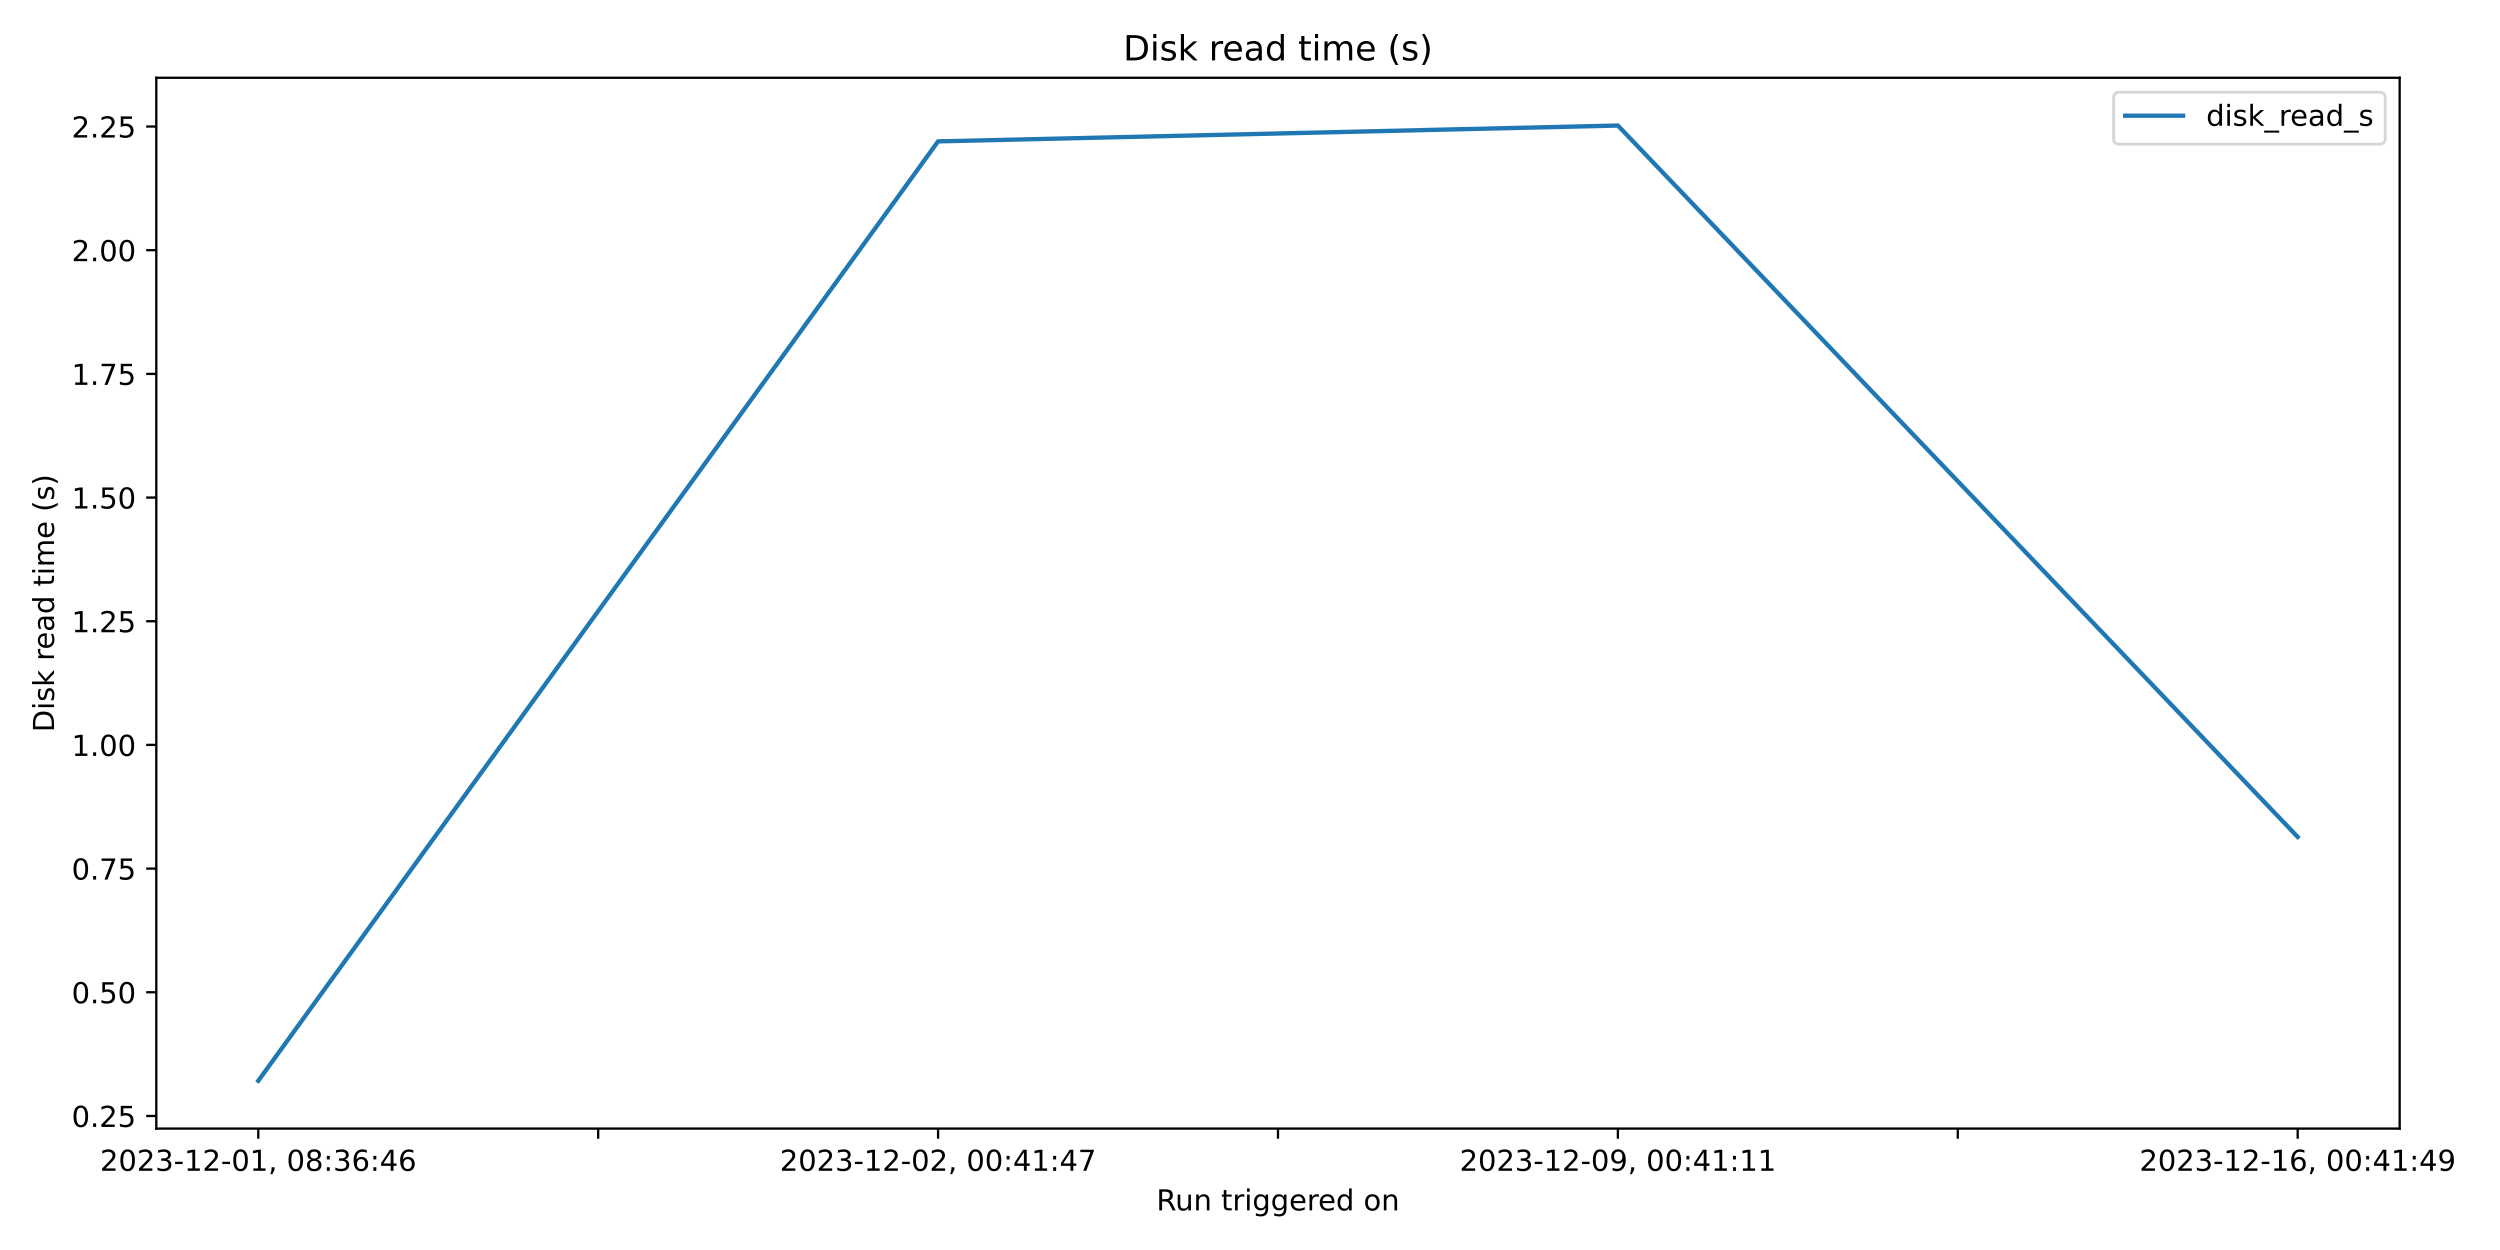
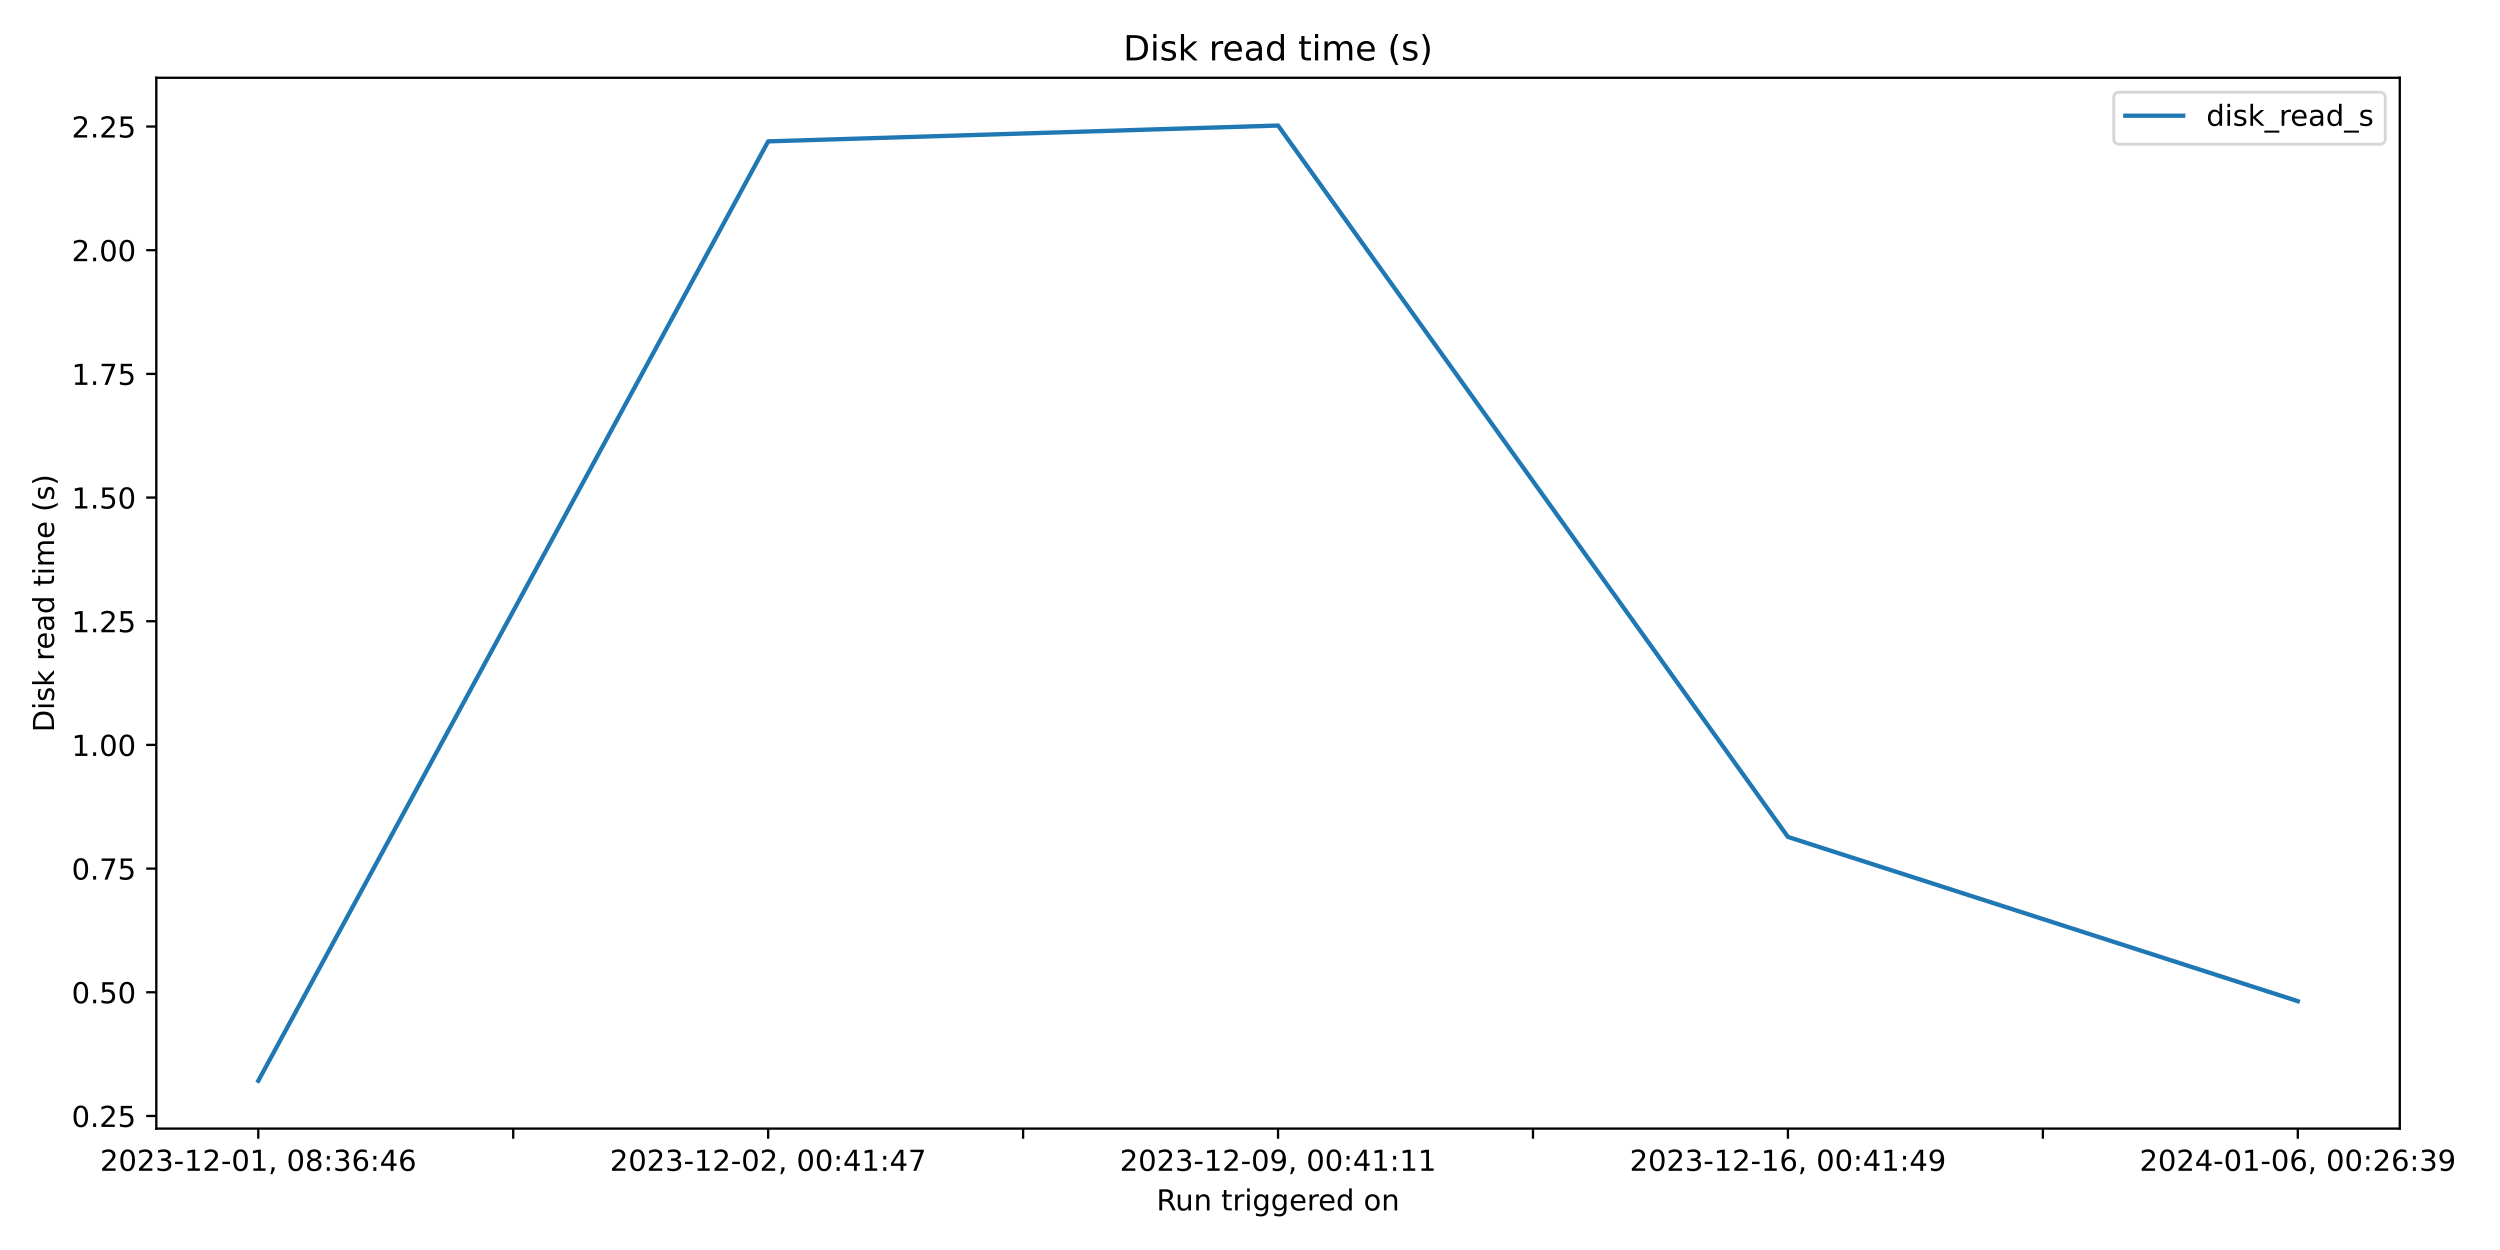
<svg xmlns="http://www.w3.org/2000/svg" xmlns:xlink="http://www.w3.org/1999/xlink" width="864pt" height="432pt" viewBox="0 0 864 432" version="1.1">
  <defs>
    <style type="text/css">*{stroke-linejoin: round; stroke-linecap: butt}</style>
  </defs>
  <g id="figure_1">
    <g id="patch_1">
      <path d="M 0 432  L 864 432  L 864 0  L 0 0  z " style="fill: #ffffff" />
    </g>
    <g id="axes_1">
      <g id="patch_2">
-         <path d="M 54.02 390.04  L 829.321 390.04  L 829.321 26.88  L 54.02 26.88  z " style="fill: #ffffff" />
+         <path d="M 54.02 390.04  L 829.366 390.04  L 829.366 26.88  L 54.02 26.88  z " style="fill: #ffffff" />
      </g>
      <g id="matplotlib.axis_1">
        <g id="xtick_1">
          <g id="line2d_1">
            <defs>
-               <path id="mc247a9d60a" d="M 0 0  L 0 3.5  " style="stroke: #000000; stroke-width: 0.8" />
+               <path id="md4e4149e86" d="M 0 0  L 0 3.5  " style="stroke: #000000; stroke-width: 0.8" />
            </defs>
            <g>
-               <use xlink:href="#mc247a9d60a" x="89.261" y="390.04" style="stroke: #000000; stroke-width: 0.8" />
+               <use xlink:href="#md4e4149e86" x="89.263" y="390.04" style="stroke: #000000; stroke-width: 0.8" />
            </g>
          </g>
          <g id="text_1">
-             <g transform="translate(34.56878 404.6384) scale(0.1 -0.1)">
+             <g transform="translate(34.57083 404.6384) scale(0.1 -0.1)">
              <defs>
                <path id="DejaVuSans-32" d="M 1228 531  L 3431 531  L 3431 0  L 469 0  L 469 531  Q 828 903 1448 1529  Q 2069 2156 2228 2338  Q 2531 2678 2651 2914  Q 2772 3150 2772 3378  Q 2772 3750 2511 3984  Q 2250 4219 1831 4219  Q 1534 4219 1204 4116  Q 875 4013 500 3803  L 500 4441  Q 881 4594 1212 4672  Q 1544 4750 1819 4750  Q 2544 4750 2975 4387  Q 3406 4025 3406 3419  Q 3406 3131 3298 2873  Q 3191 2616 2906 2266  Q 2828 2175 2409 1742  Q 1991 1309 1228 531  z " transform="scale(0.015625)" />
                <path id="DejaVuSans-30" d="M 2034 4250  Q 1547 4250 1301 3770  Q 1056 3291 1056 2328  Q 1056 1369 1301 889  Q 1547 409 2034 409  Q 2525 409 2770 889  Q 3016 1369 3016 2328  Q 3016 3291 2770 3770  Q 2525 4250 2034 4250  z M 2034 4750  Q 2819 4750 3233 4129  Q 3647 3509 3647 2328  Q 3647 1150 3233 529  Q 2819 -91 2034 -91  Q 1250 -91 836 529  Q 422 1150 422 2328  Q 422 3509 836 4129  Q 1250 4750 2034 4750  z " transform="scale(0.015625)" />
                <path id="DejaVuSans-33" d="M 2597 2516  Q 3050 2419 3304 2112  Q 3559 1806 3559 1356  Q 3559 666 3084 287  Q 2609 -91 1734 -91  Q 1441 -91 1130 -33  Q 819 25 488 141  L 488 750  Q 750 597 1062 519  Q 1375 441 1716 441  Q 2309 441 2620 675  Q 2931 909 2931 1356  Q 2931 1769 2642 2001  Q 2353 2234 1838 2234  L 1294 2234  L 1294 2753  L 1863 2753  Q 2328 2753 2575 2939  Q 2822 3125 2822 3475  Q 2822 3834 2567 4026  Q 2313 4219 1838 4219  Q 1578 4219 1281 4162  Q 984 4106 628 3988  L 628 4550  Q 988 4650 1302 4700  Q 1616 4750 1894 4750  Q 2613 4750 3031 4423  Q 3450 4097 3450 3541  Q 3450 3153 3228 2886  Q 3006 2619 2597 2516  z " transform="scale(0.015625)" />
                <path id="DejaVuSans-2d" d="M 313 2009  L 1997 2009  L 1997 1497  L 313 1497  L 313 2009  z " transform="scale(0.015625)" />
                <path id="DejaVuSans-31" d="M 794 531  L 1825 531  L 1825 4091  L 703 3866  L 703 4441  L 1819 4666  L 2450 4666  L 2450 531  L 3481 531  L 3481 0  L 794 0  L 794 531  z " transform="scale(0.015625)" />
                <path id="DejaVuSans-2c" d="M 750 794  L 1409 794  L 1409 256  L 897 -744  L 494 -744  L 750 256  L 750 794  z " transform="scale(0.015625)" />
                <path id="DejaVuSans-20" transform="scale(0.015625)" />
                <path id="DejaVuSans-38" d="M 2034 2216  Q 1584 2216 1326 1975  Q 1069 1734 1069 1313  Q 1069 891 1326 650  Q 1584 409 2034 409  Q 2484 409 2743 651  Q 3003 894 3003 1313  Q 3003 1734 2745 1975  Q 2488 2216 2034 2216  z M 1403 2484  Q 997 2584 770 2862  Q 544 3141 544 3541  Q 544 4100 942 4425  Q 1341 4750 2034 4750  Q 2731 4750 3128 4425  Q 3525 4100 3525 3541  Q 3525 3141 3298 2862  Q 3072 2584 2669 2484  Q 3125 2378 3379 2068  Q 3634 1759 3634 1313  Q 3634 634 3220 271  Q 2806 -91 2034 -91  Q 1263 -91 848 271  Q 434 634 434 1313  Q 434 1759 690 2068  Q 947 2378 1403 2484  z M 1172 3481  Q 1172 3119 1398 2916  Q 1625 2713 2034 2713  Q 2441 2713 2670 2916  Q 2900 3119 2900 3481  Q 2900 3844 2670 4047  Q 2441 4250 2034 4250  Q 1625 4250 1398 4047  Q 1172 3844 1172 3481  z " transform="scale(0.015625)" />
                <path id="DejaVuSans-3a" d="M 750 794  L 1409 794  L 1409 0  L 750 0  L 750 794  z M 750 3309  L 1409 3309  L 1409 2516  L 750 2516  L 750 3309  z " transform="scale(0.015625)" />
                <path id="DejaVuSans-36" d="M 2113 2584  Q 1688 2584 1439 2293  Q 1191 2003 1191 1497  Q 1191 994 1439 701  Q 1688 409 2113 409  Q 2538 409 2786 701  Q 3034 994 3034 1497  Q 3034 2003 2786 2293  Q 2538 2584 2113 2584  z M 3366 4563  L 3366 3988  Q 3128 4100 2886 4159  Q 2644 4219 2406 4219  Q 1781 4219 1451 3797  Q 1122 3375 1075 2522  Q 1259 2794 1537 2939  Q 1816 3084 2150 3084  Q 2853 3084 3261 2657  Q 3669 2231 3669 1497  Q 3669 778 3244 343  Q 2819 -91 2113 -91  Q 1303 -91 875 529  Q 447 1150 447 2328  Q 447 3434 972 4092  Q 1497 4750 2381 4750  Q 2619 4750 2861 4703  Q 3103 4656 3366 4563  z " transform="scale(0.015625)" />
                <path id="DejaVuSans-34" d="M 2419 4116  L 825 1625  L 2419 1625  L 2419 4116  z M 2253 4666  L 3047 4666  L 3047 1625  L 3713 1625  L 3713 1100  L 3047 1100  L 3047 0  L 2419 0  L 2419 1100  L 313 1100  L 313 1709  L 2253 4666  z " transform="scale(0.015625)" />
              </defs>
              <use xlink:href="#DejaVuSans-32" />
              <use xlink:href="#DejaVuSans-30" x="63.623" />
              <use xlink:href="#DejaVuSans-32" x="127.246" />
              <use xlink:href="#DejaVuSans-33" x="190.869" />
              <use xlink:href="#DejaVuSans-2d" x="254.492" />
              <use xlink:href="#DejaVuSans-31" x="290.576" />
              <use xlink:href="#DejaVuSans-32" x="354.199" />
              <use xlink:href="#DejaVuSans-2d" x="417.822" />
              <use xlink:href="#DejaVuSans-30" x="453.906" />
              <use xlink:href="#DejaVuSans-31" x="517.529" />
              <use xlink:href="#DejaVuSans-2c" x="581.152" />
              <use xlink:href="#DejaVuSans-20" x="612.939" />
              <use xlink:href="#DejaVuSans-30" x="644.727" />
              <use xlink:href="#DejaVuSans-38" x="708.35" />
              <use xlink:href="#DejaVuSans-3a" x="771.973" />
              <use xlink:href="#DejaVuSans-33" x="805.664" />
              <use xlink:href="#DejaVuSans-36" x="869.287" />
              <use xlink:href="#DejaVuSans-3a" x="932.91" />
              <use xlink:href="#DejaVuSans-34" x="966.602" />
              <use xlink:href="#DejaVuSans-36" x="1030.225" />
            </g>
          </g>
        </g>
        <g id="xtick_2">
          <g id="line2d_2">
            <g>
-               <use xlink:href="#mc247a9d60a" x="206.731" y="390.04" style="stroke: #000000; stroke-width: 0.8" />
+               <use xlink:href="#md4e4149e86" x="177.371" y="390.04" style="stroke: #000000; stroke-width: 0.8" />
            </g>
          </g>
        </g>
        <g id="xtick_3">
          <g id="line2d_3">
            <g>
-               <use xlink:href="#mc247a9d60a" x="324.201" y="390.04" style="stroke: #000000; stroke-width: 0.8" />
+               <use xlink:href="#md4e4149e86" x="265.478" y="390.04" style="stroke: #000000; stroke-width: 0.8" />
            </g>
          </g>
          <g id="text_2">
-             <g transform="translate(269.5086 404.6384) scale(0.1 -0.1)">
+             <g transform="translate(210.7859 404.6384) scale(0.1 -0.1)">
              <defs>
                <path id="DejaVuSans-37" d="M 525 4666  L 3525 4666  L 3525 4397  L 1831 0  L 1172 0  L 2766 4134  L 525 4134  L 525 4666  z " transform="scale(0.015625)" />
              </defs>
              <use xlink:href="#DejaVuSans-32" />
              <use xlink:href="#DejaVuSans-30" x="63.623" />
              <use xlink:href="#DejaVuSans-32" x="127.246" />
              <use xlink:href="#DejaVuSans-33" x="190.869" />
              <use xlink:href="#DejaVuSans-2d" x="254.492" />
              <use xlink:href="#DejaVuSans-31" x="290.576" />
              <use xlink:href="#DejaVuSans-32" x="354.199" />
              <use xlink:href="#DejaVuSans-2d" x="417.822" />
              <use xlink:href="#DejaVuSans-30" x="453.906" />
              <use xlink:href="#DejaVuSans-32" x="517.529" />
              <use xlink:href="#DejaVuSans-2c" x="581.152" />
              <use xlink:href="#DejaVuSans-20" x="612.939" />
              <use xlink:href="#DejaVuSans-30" x="644.727" />
              <use xlink:href="#DejaVuSans-30" x="708.35" />
              <use xlink:href="#DejaVuSans-3a" x="771.973" />
              <use xlink:href="#DejaVuSans-34" x="805.664" />
              <use xlink:href="#DejaVuSans-31" x="869.287" />
              <use xlink:href="#DejaVuSans-3a" x="932.91" />
              <use xlink:href="#DejaVuSans-34" x="966.602" />
              <use xlink:href="#DejaVuSans-37" x="1030.225" />
            </g>
          </g>
        </g>
        <g id="xtick_4">
          <g id="line2d_4">
            <g>
-               <use xlink:href="#mc247a9d60a" x="441.671" y="390.04" style="stroke: #000000; stroke-width: 0.8" />
+               <use xlink:href="#md4e4149e86" x="353.586" y="390.04" style="stroke: #000000; stroke-width: 0.8" />
            </g>
          </g>
        </g>
        <g id="xtick_5">
          <g id="line2d_5">
            <g>
-               <use xlink:href="#mc247a9d60a" x="559.141" y="390.04" style="stroke: #000000; stroke-width: 0.8" />
+               <use xlink:href="#md4e4149e86" x="441.693" y="390.04" style="stroke: #000000; stroke-width: 0.8" />
            </g>
          </g>
          <g id="text_3">
-             <g transform="translate(504.4484 404.6384) scale(0.1 -0.1)">
+             <g transform="translate(387.001 404.6384) scale(0.1 -0.1)">
              <defs>
                <path id="DejaVuSans-39" d="M 703 97  L 703 672  Q 941 559 1184 500  Q 1428 441 1663 441  Q 2288 441 2617 861  Q 2947 1281 2994 2138  Q 2813 1869 2534 1725  Q 2256 1581 1919 1581  Q 1219 1581 811 2004  Q 403 2428 403 3163  Q 403 3881 828 4315  Q 1253 4750 1959 4750  Q 2769 4750 3195 4129  Q 3622 3509 3622 2328  Q 3622 1225 3098 567  Q 2575 -91 1691 -91  Q 1453 -91 1209 -44  Q 966 3 703 97  z M 1959 2075  Q 2384 2075 2632 2365  Q 2881 2656 2881 3163  Q 2881 3666 2632 3958  Q 2384 4250 1959 4250  Q 1534 4250 1286 3958  Q 1038 3666 1038 3163  Q 1038 2656 1286 2365  Q 1534 2075 1959 2075  z " transform="scale(0.015625)" />
              </defs>
              <use xlink:href="#DejaVuSans-32" />
              <use xlink:href="#DejaVuSans-30" x="63.623" />
              <use xlink:href="#DejaVuSans-32" x="127.246" />
              <use xlink:href="#DejaVuSans-33" x="190.869" />
              <use xlink:href="#DejaVuSans-2d" x="254.492" />
              <use xlink:href="#DejaVuSans-31" x="290.576" />
              <use xlink:href="#DejaVuSans-32" x="354.199" />
              <use xlink:href="#DejaVuSans-2d" x="417.822" />
              <use xlink:href="#DejaVuSans-30" x="453.906" />
              <use xlink:href="#DejaVuSans-39" x="517.529" />
              <use xlink:href="#DejaVuSans-2c" x="581.152" />
              <use xlink:href="#DejaVuSans-20" x="612.939" />
              <use xlink:href="#DejaVuSans-30" x="644.727" />
              <use xlink:href="#DejaVuSans-30" x="708.35" />
              <use xlink:href="#DejaVuSans-3a" x="771.973" />
              <use xlink:href="#DejaVuSans-34" x="805.664" />
              <use xlink:href="#DejaVuSans-31" x="869.287" />
              <use xlink:href="#DejaVuSans-3a" x="932.91" />
              <use xlink:href="#DejaVuSans-31" x="966.602" />
              <use xlink:href="#DejaVuSans-31" x="1030.225" />
            </g>
          </g>
        </g>
        <g id="xtick_6">
          <g id="line2d_6">
            <g>
-               <use xlink:href="#mc247a9d60a" x="676.61" y="390.04" style="stroke: #000000; stroke-width: 0.8" />
+               <use xlink:href="#md4e4149e86" x="529.801" y="390.04" style="stroke: #000000; stroke-width: 0.8" />
            </g>
          </g>
        </g>
        <g id="xtick_7">
          <g id="line2d_7">
            <g>
-               <use xlink:href="#mc247a9d60a" x="794.08" y="390.04" style="stroke: #000000; stroke-width: 0.8" />
+               <use xlink:href="#md4e4149e86" x="617.908" y="390.04" style="stroke: #000000; stroke-width: 0.8" />
            </g>
          </g>
          <g id="text_4">
-             <g transform="translate(739.3882 404.6384) scale(0.1 -0.1)">
+             <g transform="translate(563.2161 404.6384) scale(0.1 -0.1)">
              <use xlink:href="#DejaVuSans-32" />
              <use xlink:href="#DejaVuSans-30" x="63.623" />
              <use xlink:href="#DejaVuSans-32" x="127.246" />
              <use xlink:href="#DejaVuSans-33" x="190.869" />
              <use xlink:href="#DejaVuSans-2d" x="254.492" />
              <use xlink:href="#DejaVuSans-31" x="290.576" />
              <use xlink:href="#DejaVuSans-32" x="354.199" />
              <use xlink:href="#DejaVuSans-2d" x="417.822" />
              <use xlink:href="#DejaVuSans-31" x="453.906" />
              <use xlink:href="#DejaVuSans-36" x="517.529" />
              <use xlink:href="#DejaVuSans-2c" x="581.152" />
              <use xlink:href="#DejaVuSans-20" x="612.939" />
              <use xlink:href="#DejaVuSans-30" x="644.727" />
              <use xlink:href="#DejaVuSans-30" x="708.35" />
              <use xlink:href="#DejaVuSans-3a" x="771.973" />
              <use xlink:href="#DejaVuSans-34" x="805.664" />
              <use xlink:href="#DejaVuSans-31" x="869.287" />
              <use xlink:href="#DejaVuSans-3a" x="932.91" />
              <use xlink:href="#DejaVuSans-34" x="966.602" />
              <use xlink:href="#DejaVuSans-39" x="1030.225" />
            </g>
          </g>
        </g>
-         <g id="text_5">
-           <g transform="translate(399.6543 418.3166) scale(0.1 -0.1)">
+         <g id="xtick_8">
+           <g id="line2d_8">
+             <g>
+               <use xlink:href="#md4e4149e86" x="706.016" y="390.04" style="stroke: #000000; stroke-width: 0.8" />
+             </g>
+           </g>
+         </g>
+         <g id="xtick_9">
+           <g id="line2d_9">
+             <g>
+               <use xlink:href="#md4e4149e86" x="794.123" y="390.04" style="stroke: #000000; stroke-width: 0.8" />
+             </g>
+           </g>
+           <g id="text_5">
+             <g transform="translate(739.4312 404.6384) scale(0.1 -0.1)">
+               <use xlink:href="#DejaVuSans-32" />
+               <use xlink:href="#DejaVuSans-30" x="63.623" />
+               <use xlink:href="#DejaVuSans-32" x="127.246" />
+               <use xlink:href="#DejaVuSans-34" x="190.869" />
+               <use xlink:href="#DejaVuSans-2d" x="254.492" />
+               <use xlink:href="#DejaVuSans-30" x="290.576" />
+               <use xlink:href="#DejaVuSans-31" x="354.199" />
+               <use xlink:href="#DejaVuSans-2d" x="417.822" />
+               <use xlink:href="#DejaVuSans-30" x="453.906" />
+               <use xlink:href="#DejaVuSans-36" x="517.529" />
+               <use xlink:href="#DejaVuSans-2c" x="581.152" />
+               <use xlink:href="#DejaVuSans-20" x="612.939" />
+               <use xlink:href="#DejaVuSans-30" x="644.727" />
+               <use xlink:href="#DejaVuSans-30" x="708.35" />
+               <use xlink:href="#DejaVuSans-3a" x="771.973" />
+               <use xlink:href="#DejaVuSans-32" x="805.664" />
+               <use xlink:href="#DejaVuSans-36" x="869.287" />
+               <use xlink:href="#DejaVuSans-3a" x="932.91" />
+               <use xlink:href="#DejaVuSans-33" x="966.602" />
+               <use xlink:href="#DejaVuSans-39" x="1030.225" />
+             </g>
+           </g>
+         </g>
+         <g id="text_6">
+           <g transform="translate(399.6768 418.3166) scale(0.1 -0.1)">
            <defs>
              <path id="DejaVuSans-52" d="M 2841 2188  Q 3044 2119 3236 1894  Q 3428 1669 3622 1275  L 4263 0  L 3584 0  L 2988 1197  Q 2756 1666 2539 1819  Q 2322 1972 1947 1972  L 1259 1972  L 1259 0  L 628 0  L 628 4666  L 2053 4666  Q 2853 4666 3247 4331  Q 3641 3997 3641 3322  Q 3641 2881 3436 2590  Q 3231 2300 2841 2188  z M 1259 4147  L 1259 2491  L 2053 2491  Q 2509 2491 2742 2702  Q 2975 2913 2975 3322  Q 2975 3731 2742 3939  Q 2509 4147 2053 4147  L 1259 4147  z " transform="scale(0.015625)" />
              <path id="DejaVuSans-75" d="M 544 1381  L 544 3500  L 1119 3500  L 1119 1403  Q 1119 906 1312 657  Q 1506 409 1894 409  Q 2359 409 2629 706  Q 2900 1003 2900 1516  L 2900 3500  L 3475 3500  L 3475 0  L 2900 0  L 2900 538  Q 2691 219 2414 64  Q 2138 -91 1772 -91  Q 1169 -91 856 284  Q 544 659 544 1381  z M 1991 3584  L 1991 3584  z " transform="scale(0.015625)" />
              <path id="DejaVuSans-6e" d="M 3513 2113  L 3513 0  L 2938 0  L 2938 2094  Q 2938 2591 2744 2837  Q 2550 3084 2163 3084  Q 1697 3084 1428 2787  Q 1159 2491 1159 1978  L 1159 0  L 581 0  L 581 3500  L 1159 3500  L 1159 2956  Q 1366 3272 1645 3428  Q 1925 3584 2291 3584  Q 2894 3584 3203 3211  Q 3513 2838 3513 2113  z " transform="scale(0.015625)" />
              <path id="DejaVuSans-74" d="M 1172 4494  L 1172 3500  L 2356 3500  L 2356 3053  L 1172 3053  L 1172 1153  Q 1172 725 1289 603  Q 1406 481 1766 481  L 2356 481  L 2356 0  L 1766 0  Q 1100 0 847 248  Q 594 497 594 1153  L 594 3053  L 172 3053  L 172 3500  L 594 3500  L 594 4494  L 1172 4494  z " transform="scale(0.015625)" />
              <path id="DejaVuSans-72" d="M 2631 2963  Q 2534 3019 2420 3045  Q 2306 3072 2169 3072  Q 1681 3072 1420 2755  Q 1159 2438 1159 1844  L 1159 0  L 581 0  L 581 3500  L 1159 3500  L 1159 2956  Q 1341 3275 1631 3429  Q 1922 3584 2338 3584  Q 2397 3584 2469 3576  Q 2541 3569 2628 3553  L 2631 2963  z " transform="scale(0.015625)" />
              <path id="DejaVuSans-69" d="M 603 3500  L 1178 3500  L 1178 0  L 603 0  L 603 3500  z M 603 4863  L 1178 4863  L 1178 4134  L 603 4134  L 603 4863  z " transform="scale(0.015625)" />
              <path id="DejaVuSans-67" d="M 2906 1791  Q 2906 2416 2648 2759  Q 2391 3103 1925 3103  Q 1463 3103 1205 2759  Q 947 2416 947 1791  Q 947 1169 1205 825  Q 1463 481 1925 481  Q 2391 481 2648 825  Q 2906 1169 2906 1791  z M 3481 434  Q 3481 -459 3084 -895  Q 2688 -1331 1869 -1331  Q 1566 -1331 1297 -1286  Q 1028 -1241 775 -1147  L 775 -588  Q 1028 -725 1275 -790  Q 1522 -856 1778 -856  Q 2344 -856 2625 -561  Q 2906 -266 2906 331  L 2906 616  Q 2728 306 2450 153  Q 2172 0 1784 0  Q 1141 0 747 490  Q 353 981 353 1791  Q 353 2603 747 3093  Q 1141 3584 1784 3584  Q 2172 3584 2450 3431  Q 2728 3278 2906 2969  L 2906 3500  L 3481 3500  L 3481 434  z " transform="scale(0.015625)" />
              <path id="DejaVuSans-65" d="M 3597 1894  L 3597 1613  L 953 1613  Q 991 1019 1311 708  Q 1631 397 2203 397  Q 2534 397 2845 478  Q 3156 559 3463 722  L 3463 178  Q 3153 47 2828 -22  Q 2503 -91 2169 -91  Q 1331 -91 842 396  Q 353 884 353 1716  Q 353 2575 817 3079  Q 1281 3584 2069 3584  Q 2775 3584 3186 3129  Q 3597 2675 3597 1894  z M 3022 2063  Q 3016 2534 2758 2815  Q 2500 3097 2075 3097  Q 1594 3097 1305 2825  Q 1016 2553 972 2059  L 3022 2063  z " transform="scale(0.015625)" />
              <path id="DejaVuSans-64" d="M 2906 2969  L 2906 4863  L 3481 4863  L 3481 0  L 2906 0  L 2906 525  Q 2725 213 2448 61  Q 2172 -91 1784 -91  Q 1150 -91 751 415  Q 353 922 353 1747  Q 353 2572 751 3078  Q 1150 3584 1784 3584  Q 2172 3584 2448 3432  Q 2725 3281 2906 2969  z M 947 1747  Q 947 1113 1208 752  Q 1469 391 1925 391  Q 2381 391 2643 752  Q 2906 1113 2906 1747  Q 2906 2381 2643 2742  Q 2381 3103 1925 3103  Q 1469 3103 1208 2742  Q 947 2381 947 1747  z " transform="scale(0.015625)" />
              <path id="DejaVuSans-6f" d="M 1959 3097  Q 1497 3097 1228 2736  Q 959 2375 959 1747  Q 959 1119 1226 758  Q 1494 397 1959 397  Q 2419 397 2687 759  Q 2956 1122 2956 1747  Q 2956 2369 2687 2733  Q 2419 3097 1959 3097  z M 1959 3584  Q 2709 3584 3137 3096  Q 3566 2609 3566 1747  Q 3566 888 3137 398  Q 2709 -91 1959 -91  Q 1206 -91 779 398  Q 353 888 353 1747  Q 353 2609 779 3096  Q 1206 3584 1959 3584  z " transform="scale(0.015625)" />
            </defs>
            <use xlink:href="#DejaVuSans-52" />
            <use xlink:href="#DejaVuSans-75" x="64.982" />
            <use xlink:href="#DejaVuSans-6e" x="128.361" />
            <use xlink:href="#DejaVuSans-20" x="191.74" />
            <use xlink:href="#DejaVuSans-74" x="223.527" />
            <use xlink:href="#DejaVuSans-72" x="262.736" />
            <use xlink:href="#DejaVuSans-69" x="303.85" />
            <use xlink:href="#DejaVuSans-67" x="331.633" />
            <use xlink:href="#DejaVuSans-67" x="395.109" />
            <use xlink:href="#DejaVuSans-65" x="458.586" />
            <use xlink:href="#DejaVuSans-72" x="520.109" />
            <use xlink:href="#DejaVuSans-65" x="558.973" />
            <use xlink:href="#DejaVuSans-64" x="620.496" />
            <use xlink:href="#DejaVuSans-20" x="683.973" />
            <use xlink:href="#DejaVuSans-6f" x="715.76" />
            <use xlink:href="#DejaVuSans-6e" x="776.941" />
          </g>
        </g>
      </g>
      <g id="matplotlib.axis_2">
        <g id="ytick_1">
-           <g id="line2d_8">
+           <g id="line2d_10">
            <defs>
-               <path id="m2380d04ab7" d="M 0 0  L -3.5 0  " style="stroke: #000000; stroke-width: 0.8" />
+               <path id="m0e6e8df535" d="M 0 0  L -3.5 0  " style="stroke: #000000; stroke-width: 0.8" />
            </defs>
            <g>
-               <use xlink:href="#m2380d04ab7" x="54.02" y="385.672" style="stroke: #000000; stroke-width: 0.8" />
-             </g>
-           </g>
-           <g id="text_6">
+               <use xlink:href="#m0e6e8df535" x="54.02" y="385.672" style="stroke: #000000; stroke-width: 0.8" />
+             </g>
+           </g>
+           <g id="text_7">
            <g transform="translate(24.75437 389.4709) scale(0.1 -0.1)">
              <defs>
                <path id="DejaVuSans-2e" d="M 684 794  L 1344 794  L 1344 0  L 684 0  L 684 794  z " transform="scale(0.015625)" />
                <path id="DejaVuSans-35" d="M 691 4666  L 3169 4666  L 3169 4134  L 1269 4134  L 1269 2991  Q 1406 3038 1543 3061  Q 1681 3084 1819 3084  Q 2600 3084 3056 2656  Q 3513 2228 3513 1497  Q 3513 744 3044 326  Q 2575 -91 1722 -91  Q 1428 -91 1123 -41  Q 819 9 494 109  L 494 744  Q 775 591 1075 516  Q 1375 441 1709 441  Q 2250 441 2565 725  Q 2881 1009 2881 1497  Q 2881 1984 2565 2268  Q 2250 2553 1709 2553  Q 1456 2553 1204 2497  Q 953 2441 691 2322  L 691 4666  z " transform="scale(0.015625)" />
              </defs>
              <use xlink:href="#DejaVuSans-30" />
              <use xlink:href="#DejaVuSans-2e" x="63.623" />
              <use xlink:href="#DejaVuSans-32" x="95.41" />
              <use xlink:href="#DejaVuSans-35" x="159.033" />
            </g>
          </g>
        </g>
        <g id="ytick_2">
-           <g id="line2d_9">
-             <g>
-               <use xlink:href="#m2380d04ab7" x="54.02" y="342.929" style="stroke: #000000; stroke-width: 0.8" />
-             </g>
-           </g>
-           <g id="text_7">
+           <g id="line2d_11">
+             <g>
+               <use xlink:href="#m0e6e8df535" x="54.02" y="342.929" style="stroke: #000000; stroke-width: 0.8" />
+             </g>
+           </g>
+           <g id="text_8">
            <g transform="translate(24.75437 346.7281) scale(0.1 -0.1)">
              <use xlink:href="#DejaVuSans-30" />
              <use xlink:href="#DejaVuSans-2e" x="63.623" />
              <use xlink:href="#DejaVuSans-35" x="95.41" />
              <use xlink:href="#DejaVuSans-30" x="159.033" />
            </g>
          </g>
        </g>
        <g id="ytick_3">
-           <g id="line2d_10">
-             <g>
-               <use xlink:href="#m2380d04ab7" x="54.02" y="300.186" style="stroke: #000000; stroke-width: 0.8" />
-             </g>
-           </g>
-           <g id="text_8">
+           <g id="line2d_12">
+             <g>
+               <use xlink:href="#m0e6e8df535" x="54.02" y="300.186" style="stroke: #000000; stroke-width: 0.8" />
+             </g>
+           </g>
+           <g id="text_9">
            <g transform="translate(24.75437 303.9853) scale(0.1 -0.1)">
              <use xlink:href="#DejaVuSans-30" />
              <use xlink:href="#DejaVuSans-2e" x="63.623" />
              <use xlink:href="#DejaVuSans-37" x="95.41" />
              <use xlink:href="#DejaVuSans-35" x="159.033" />
            </g>
          </g>
        </g>
        <g id="ytick_4">
-           <g id="line2d_11">
-             <g>
-               <use xlink:href="#m2380d04ab7" x="54.02" y="257.443" style="stroke: #000000; stroke-width: 0.8" />
-             </g>
-           </g>
-           <g id="text_9">
+           <g id="line2d_13">
+             <g>
+               <use xlink:href="#m0e6e8df535" x="54.02" y="257.443" style="stroke: #000000; stroke-width: 0.8" />
+             </g>
+           </g>
+           <g id="text_10">
            <g transform="translate(24.75437 261.2425) scale(0.1 -0.1)">
              <use xlink:href="#DejaVuSans-31" />
              <use xlink:href="#DejaVuSans-2e" x="63.623" />
              <use xlink:href="#DejaVuSans-30" x="95.41" />
              <use xlink:href="#DejaVuSans-30" x="159.033" />
            </g>
          </g>
        </g>
        <g id="ytick_5">
-           <g id="line2d_12">
-             <g>
-               <use xlink:href="#m2380d04ab7" x="54.02" y="214.7" style="stroke: #000000; stroke-width: 0.8" />
-             </g>
-           </g>
-           <g id="text_10">
+           <g id="line2d_14">
+             <g>
+               <use xlink:href="#m0e6e8df535" x="54.02" y="214.7" style="stroke: #000000; stroke-width: 0.8" />
+             </g>
+           </g>
+           <g id="text_11">
            <g transform="translate(24.75437 218.4997) scale(0.1 -0.1)">
              <use xlink:href="#DejaVuSans-31" />
              <use xlink:href="#DejaVuSans-2e" x="63.623" />
              <use xlink:href="#DejaVuSans-32" x="95.41" />
              <use xlink:href="#DejaVuSans-35" x="159.033" />
            </g>
          </g>
        </g>
        <g id="ytick_6">
-           <g id="line2d_13">
-             <g>
-               <use xlink:href="#m2380d04ab7" x="54.02" y="171.958" style="stroke: #000000; stroke-width: 0.8" />
-             </g>
-           </g>
-           <g id="text_11">
+           <g id="line2d_15">
+             <g>
+               <use xlink:href="#m0e6e8df535" x="54.02" y="171.958" style="stroke: #000000; stroke-width: 0.8" />
+             </g>
+           </g>
+           <g id="text_12">
            <g transform="translate(24.75437 175.7569) scale(0.1 -0.1)">
              <use xlink:href="#DejaVuSans-31" />
              <use xlink:href="#DejaVuSans-2e" x="63.623" />
              <use xlink:href="#DejaVuSans-35" x="95.41" />
              <use xlink:href="#DejaVuSans-30" x="159.033" />
            </g>
          </g>
        </g>
        <g id="ytick_7">
-           <g id="line2d_14">
-             <g>
-               <use xlink:href="#m2380d04ab7" x="54.02" y="129.215" style="stroke: #000000; stroke-width: 0.8" />
-             </g>
-           </g>
-           <g id="text_12">
+           <g id="line2d_16">
+             <g>
+               <use xlink:href="#m0e6e8df535" x="54.02" y="129.215" style="stroke: #000000; stroke-width: 0.8" />
+             </g>
+           </g>
+           <g id="text_13">
            <g transform="translate(24.75437 133.0141) scale(0.1 -0.1)">
              <use xlink:href="#DejaVuSans-31" />
              <use xlink:href="#DejaVuSans-2e" x="63.623" />
              <use xlink:href="#DejaVuSans-37" x="95.41" />
              <use xlink:href="#DejaVuSans-35" x="159.033" />
            </g>
          </g>
        </g>
        <g id="ytick_8">
-           <g id="line2d_15">
-             <g>
-               <use xlink:href="#m2380d04ab7" x="54.02" y="86.472" style="stroke: #000000; stroke-width: 0.8" />
-             </g>
-           </g>
-           <g id="text_13">
+           <g id="line2d_17">
+             <g>
+               <use xlink:href="#m0e6e8df535" x="54.02" y="86.472" style="stroke: #000000; stroke-width: 0.8" />
+             </g>
+           </g>
+           <g id="text_14">
            <g transform="translate(24.75437 90.27124) scale(0.1 -0.1)">
              <use xlink:href="#DejaVuSans-32" />
              <use xlink:href="#DejaVuSans-2e" x="63.623" />
              <use xlink:href="#DejaVuSans-30" x="95.41" />
              <use xlink:href="#DejaVuSans-30" x="159.033" />
            </g>
          </g>
        </g>
        <g id="ytick_9">
-           <g id="line2d_16">
-             <g>
-               <use xlink:href="#m2380d04ab7" x="54.02" y="43.729" style="stroke: #000000; stroke-width: 0.8" />
-             </g>
-           </g>
-           <g id="text_14">
+           <g id="line2d_18">
+             <g>
+               <use xlink:href="#m0e6e8df535" x="54.02" y="43.729" style="stroke: #000000; stroke-width: 0.8" />
+             </g>
+           </g>
+           <g id="text_15">
            <g transform="translate(24.75437 47.52843) scale(0.1 -0.1)">
              <use xlink:href="#DejaVuSans-32" />
              <use xlink:href="#DejaVuSans-2e" x="63.623" />
              <use xlink:href="#DejaVuSans-32" x="95.41" />
              <use xlink:href="#DejaVuSans-35" x="159.033" />
            </g>
          </g>
        </g>
-         <g id="text_15">
+         <g id="text_16">
          <g transform="translate(18.67469 253.0264) rotate(-90) scale(0.1 -0.1)">
            <defs>
              <path id="DejaVuSans-44" d="M 1259 4147  L 1259 519  L 2022 519  Q 2988 519 3436 956  Q 3884 1394 3884 2338  Q 3884 3275 3436 3711  Q 2988 4147 2022 4147  L 1259 4147  z M 628 4666  L 1925 4666  Q 3281 4666 3915 4102  Q 4550 3538 4550 2338  Q 4550 1131 3912 565  Q 3275 0 1925 0  L 628 0  L 628 4666  z " transform="scale(0.015625)" />
              <path id="DejaVuSans-73" d="M 2834 3397  L 2834 2853  Q 2591 2978 2328 3040  Q 2066 3103 1784 3103  Q 1356 3103 1142 2972  Q 928 2841 928 2578  Q 928 2378 1081 2264  Q 1234 2150 1697 2047  L 1894 2003  Q 2506 1872 2764 1633  Q 3022 1394 3022 966  Q 3022 478 2636 193  Q 2250 -91 1575 -91  Q 1294 -91 989 -36  Q 684 19 347 128  L 347 722  Q 666 556 975 473  Q 1284 391 1588 391  Q 1994 391 2212 530  Q 2431 669 2431 922  Q 2431 1156 2273 1281  Q 2116 1406 1581 1522  L 1381 1569  Q 847 1681 609 1914  Q 372 2147 372 2553  Q 372 3047 722 3315  Q 1072 3584 1716 3584  Q 2034 3584 2315 3537  Q 2597 3491 2834 3397  z " transform="scale(0.015625)" />
              <path id="DejaVuSans-6b" d="M 581 4863  L 1159 4863  L 1159 1991  L 2875 3500  L 3609 3500  L 1753 1863  L 3688 0  L 2938 0  L 1159 1709  L 1159 0  L 581 0  L 581 4863  z " transform="scale(0.015625)" />
              <path id="DejaVuSans-61" d="M 2194 1759  Q 1497 1759 1228 1600  Q 959 1441 959 1056  Q 959 750 1161 570  Q 1363 391 1709 391  Q 2188 391 2477 730  Q 2766 1069 2766 1631  L 2766 1759  L 2194 1759  z M 3341 1997  L 3341 0  L 2766 0  L 2766 531  Q 2569 213 2275 61  Q 1981 -91 1556 -91  Q 1019 -91 701 211  Q 384 513 384 1019  Q 384 1609 779 1909  Q 1175 2209 1959 2209  L 2766 2209  L 2766 2266  Q 2766 2663 2505 2880  Q 2244 3097 1772 3097  Q 1472 3097 1187 3025  Q 903 2953 641 2809  L 641 3341  Q 956 3463 1253 3523  Q 1550 3584 1831 3584  Q 2591 3584 2966 3190  Q 3341 2797 3341 1997  z " transform="scale(0.015625)" />
              <path id="DejaVuSans-6d" d="M 3328 2828  Q 3544 3216 3844 3400  Q 4144 3584 4550 3584  Q 5097 3584 5394 3201  Q 5691 2819 5691 2113  L 5691 0  L 5113 0  L 5113 2094  Q 5113 2597 4934 2840  Q 4756 3084 4391 3084  Q 3944 3084 3684 2787  Q 3425 2491 3425 1978  L 3425 0  L 2847 0  L 2847 2094  Q 2847 2600 2669 2842  Q 2491 3084 2119 3084  Q 1678 3084 1418 2786  Q 1159 2488 1159 1978  L 1159 0  L 581 0  L 581 3500  L 1159 3500  L 1159 2956  Q 1356 3278 1631 3431  Q 1906 3584 2284 3584  Q 2666 3584 2933 3390  Q 3200 3197 3328 2828  z " transform="scale(0.015625)" />
              <path id="DejaVuSans-28" d="M 1984 4856  Q 1566 4138 1362 3434  Q 1159 2731 1159 2009  Q 1159 1288 1364 580  Q 1569 -128 1984 -844  L 1484 -844  Q 1016 -109 783 600  Q 550 1309 550 2009  Q 550 2706 781 3412  Q 1013 4119 1484 4856  L 1984 4856  z " transform="scale(0.015625)" />
              <path id="DejaVuSans-29" d="M 513 4856  L 1013 4856  Q 1481 4119 1714 3412  Q 1947 2706 1947 2009  Q 1947 1309 1714 600  Q 1481 -109 1013 -844  L 513 -844  Q 928 -128 1133 580  Q 1338 1288 1338 2009  Q 1338 2731 1133 3434  Q 928 4138 513 4856  z " transform="scale(0.015625)" />
            </defs>
            <use xlink:href="#DejaVuSans-44" />
            <use xlink:href="#DejaVuSans-69" x="77.002" />
            <use xlink:href="#DejaVuSans-73" x="104.785" />
            <use xlink:href="#DejaVuSans-6b" x="156.885" />
            <use xlink:href="#DejaVuSans-20" x="214.795" />
            <use xlink:href="#DejaVuSans-72" x="246.582" />
            <use xlink:href="#DejaVuSans-65" x="285.445" />
            <use xlink:href="#DejaVuSans-61" x="346.969" />
            <use xlink:href="#DejaVuSans-64" x="408.248" />
            <use xlink:href="#DejaVuSans-20" x="471.725" />
            <use xlink:href="#DejaVuSans-74" x="503.512" />
            <use xlink:href="#DejaVuSans-69" x="542.721" />
            <use xlink:href="#DejaVuSans-6d" x="570.504" />
            <use xlink:href="#DejaVuSans-65" x="667.916" />
            <use xlink:href="#DejaVuSans-20" x="729.439" />
            <use xlink:href="#DejaVuSans-28" x="761.227" />
            <use xlink:href="#DejaVuSans-73" x="800.24" />
            <use xlink:href="#DejaVuSans-29" x="852.34" />
          </g>
        </g>
      </g>
-       <g id="line2d_17">
-         <path d="M 89.261 373.533  L 324.201 48.858  L 559.141 43.387  L 794.08 289.244  " clip-path="url(#pfaaabf73f9)" style="fill: none; stroke: #1f77b4; stroke-width: 1.5; stroke-linecap: square" />
+       <g id="line2d_19">
+         <path d="M 89.263 373.533  L 265.478 48.858  L 441.693 43.387  L 617.908 289.244  L 794.123 346.006  " clip-path="url(#p5d7a6e9700)" style="fill: none; stroke: #1f77b4; stroke-width: 1.5; stroke-linecap: square" />
      </g>
      <g id="patch_3">
        <path d="M 54.02 390.04  L 54.02 26.88  " style="fill: none; stroke: #000000; stroke-width: 0.8; stroke-linejoin: miter; stroke-linecap: square" />
      </g>
      <g id="patch_4">
-         <path d="M 829.321 390.04  L 829.321 26.88  " style="fill: none; stroke: #000000; stroke-width: 0.8; stroke-linejoin: miter; stroke-linecap: square" />
+         <path d="M 829.366 390.04  L 829.366 26.88  " style="fill: none; stroke: #000000; stroke-width: 0.8; stroke-linejoin: miter; stroke-linecap: square" />
      </g>
      <g id="patch_5">
-         <path d="M 54.02 390.04  L 829.321 390.04  " style="fill: none; stroke: #000000; stroke-width: 0.8; stroke-linejoin: miter; stroke-linecap: square" />
+         <path d="M 54.02 390.04  L 829.366 390.04  " style="fill: none; stroke: #000000; stroke-width: 0.8; stroke-linejoin: miter; stroke-linecap: square" />
      </g>
      <g id="patch_6">
-         <path d="M 54.02 26.88  L 829.321 26.88  " style="fill: none; stroke: #000000; stroke-width: 0.8; stroke-linejoin: miter; stroke-linecap: square" />
-       </g>
-       <g id="text_16">
-         <g transform="translate(388.191 20.88) scale(0.12 -0.12)">
+         <path d="M 54.02 26.88  L 829.366 26.88  " style="fill: none; stroke: #000000; stroke-width: 0.8; stroke-linejoin: miter; stroke-linecap: square" />
+       </g>
+       <g id="text_17">
+         <g transform="translate(388.2135 20.88) scale(0.12 -0.12)">
          <use xlink:href="#DejaVuSans-44" />
          <use xlink:href="#DejaVuSans-69" x="77.002" />
          <use xlink:href="#DejaVuSans-73" x="104.785" />
          <use xlink:href="#DejaVuSans-6b" x="156.885" />
          <use xlink:href="#DejaVuSans-20" x="214.795" />
          <use xlink:href="#DejaVuSans-72" x="246.582" />
          <use xlink:href="#DejaVuSans-65" x="285.445" />
          <use xlink:href="#DejaVuSans-61" x="346.969" />
          <use xlink:href="#DejaVuSans-64" x="408.248" />
          <use xlink:href="#DejaVuSans-20" x="471.725" />
          <use xlink:href="#DejaVuSans-74" x="503.512" />
          <use xlink:href="#DejaVuSans-69" x="542.721" />
          <use xlink:href="#DejaVuSans-6d" x="570.504" />
          <use xlink:href="#DejaVuSans-65" x="667.916" />
          <use xlink:href="#DejaVuSans-20" x="729.439" />
          <use xlink:href="#DejaVuSans-28" x="761.227" />
          <use xlink:href="#DejaVuSans-73" x="800.24" />
          <use xlink:href="#DejaVuSans-29" x="852.34" />
        </g>
      </g>
      <g id="legend_1">
        <g id="patch_7">
-           <path d="M 732.47 49.836  L 822.321 49.836  Q 824.321 49.836 824.321 47.836  L 824.321 33.88  Q 824.321 31.88 822.321 31.88  L 732.47 31.88  Q 730.47 31.88 730.47 33.88  L 730.47 47.836  Q 730.47 49.836 732.47 49.836  z " style="fill: #ffffff; opacity: 0.8; stroke: #cccccc; stroke-linejoin: miter" />
-         </g>
-         <g id="line2d_18">
-           <path d="M 734.47 39.978  L 744.47 39.978  L 754.47 39.978  " style="fill: none; stroke: #1f77b4; stroke-width: 1.5; stroke-linecap: square" />
-         </g>
-         <g id="text_17">
-           <g transform="translate(762.4698 43.47844) scale(0.1 -0.1)">
+           <path d="M 732.515 49.836  L 822.366 49.836  Q 824.366 49.836 824.366 47.836  L 824.366 33.88  Q 824.366 31.88 822.366 31.88  L 732.515 31.88  Q 730.515 31.88 730.515 33.88  L 730.515 47.836  Q 730.515 49.836 732.515 49.836  z " style="fill: #ffffff; opacity: 0.8; stroke: #cccccc; stroke-linejoin: miter" />
+         </g>
+         <g id="line2d_20">
+           <path d="M 734.515 39.978  L 744.515 39.978  L 754.515 39.978  " style="fill: none; stroke: #1f77b4; stroke-width: 1.5; stroke-linecap: square" />
+         </g>
+         <g id="text_18">
+           <g transform="translate(762.5148 43.47844) scale(0.1 -0.1)">
            <defs>
              <path id="DejaVuSans-5f" d="M 3263 -1063  L 3263 -1509  L -63 -1509  L -63 -1063  L 3263 -1063  z " transform="scale(0.015625)" />
            </defs>
            <use xlink:href="#DejaVuSans-64" />
            <use xlink:href="#DejaVuSans-69" x="63.477" />
            <use xlink:href="#DejaVuSans-73" x="91.26" />
            <use xlink:href="#DejaVuSans-6b" x="143.359" />
            <use xlink:href="#DejaVuSans-5f" x="201.27" />
            <use xlink:href="#DejaVuSans-72" x="251.27" />
            <use xlink:href="#DejaVuSans-65" x="290.133" />
            <use xlink:href="#DejaVuSans-61" x="351.656" />
            <use xlink:href="#DejaVuSans-64" x="412.936" />
            <use xlink:href="#DejaVuSans-5f" x="476.412" />
            <use xlink:href="#DejaVuSans-73" x="526.412" />
          </g>
        </g>
      </g>
    </g>
  </g>
  <defs>
-     <clipPath id="pfaaabf73f9">
-       <rect x="54.02" y="26.88" width="775.301" height="363.16" />
+     <clipPath id="p5d7a6e9700">
+       <rect x="54.02" y="26.88" width="775.346" height="363.16" />
    </clipPath>
  </defs>
</svg>
